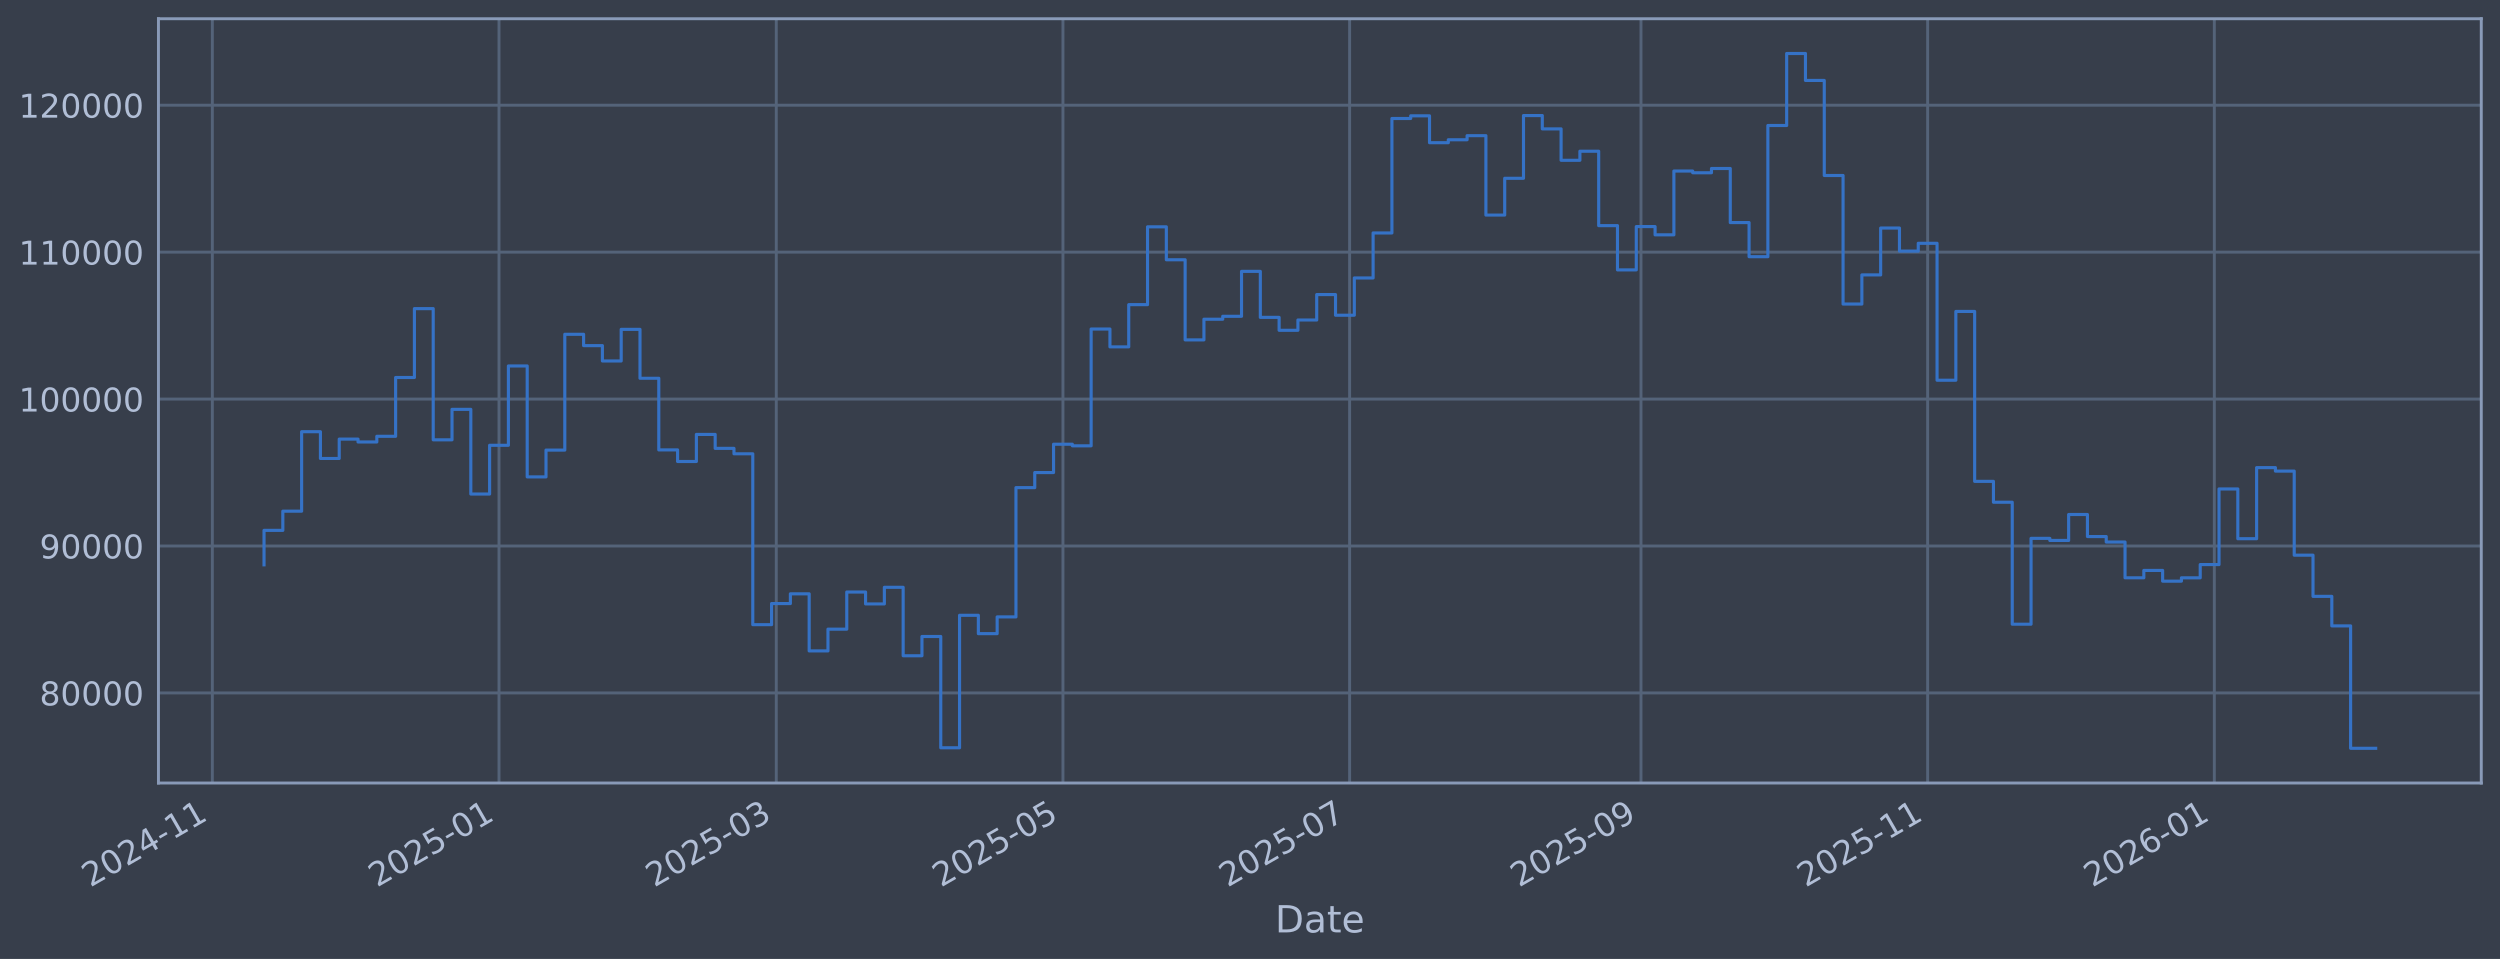
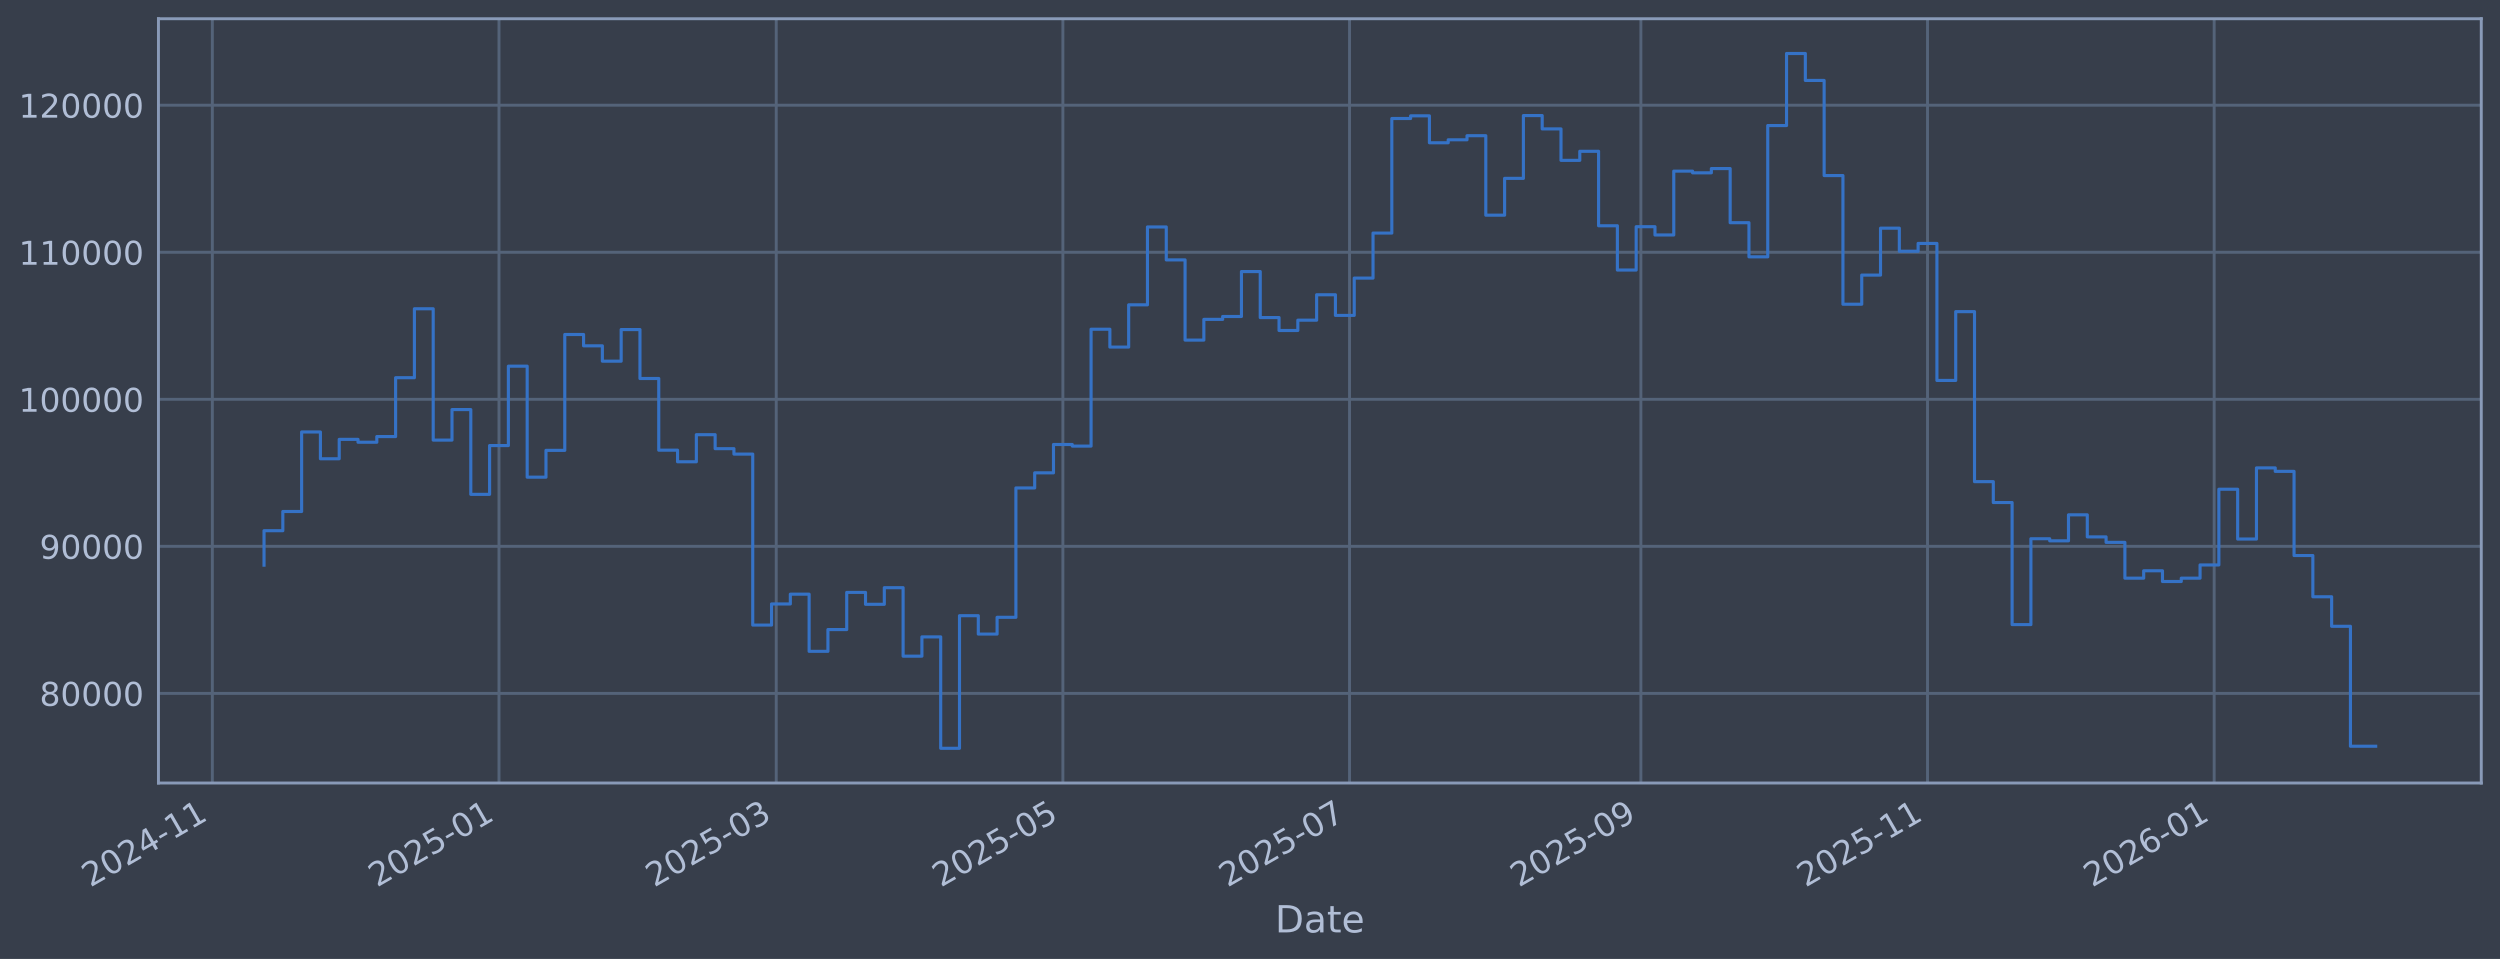
<svg xmlns="http://www.w3.org/2000/svg" xmlns:xlink="http://www.w3.org/1999/xlink" width="960.9pt" height="368.58pt" viewBox="0 0 960.9 368.58" version="1.1">
  <defs>
    <style type="text/css">*{stroke-linejoin: round; stroke-linecap: butt}</style>
  </defs>
  <g id="figure_1">
    <g id="patch_1">
      <path d="M 0 368.58  L 960.9 368.58  L 960.9 0  L 0 0  z " style="fill: #373e4b" />
    </g>
    <g id="axes_1">
      <g id="patch_2">
        <path d="M 60.901 300.96  L 953.701 300.96  L 953.701 7.2  L 60.901 7.2  z " style="fill: #373e4b" />
      </g>
      <g id="matplotlib.axis_1">
        <g id="xtick_1">
          <g id="line2d_1">
-             <path d="M 81.613 300.96  L 81.613 7.2  " clip-path="url(#p5e476b2bcc)" style="fill: none; stroke: #546379; stroke-width: 1.12; stroke-linecap: square" />
+             <path d="M 81.615 300.96  L 81.615 7.2  " clip-path="url(#pe10f50bcae)" style="fill: none; stroke: #546379; stroke-width: 1.12; stroke-linecap: square" />
          </g>
          <g id="line2d_2" />
          <g id="text_1">
-             <g style="fill: #b1bed6" transform="translate(34.70974 341.1745) rotate(-30) scale(0.126 -0.126)">
+             <g style="fill: #b1bed6" transform="translate(34.71134 341.1745) rotate(-30) scale(0.126 -0.126)">
              <defs>
                <path id="DejaVuSans-32" d="M 1228 531  L 3431 531  L 3431 0  L 469 0  L 469 531  Q 828 903 1448 1529  Q 2069 2156 2228 2338  Q 2531 2678 2651 2914  Q 2772 3150 2772 3378  Q 2772 3750 2511 3984  Q 2250 4219 1831 4219  Q 1534 4219 1204 4116  Q 875 4013 500 3803  L 500 4441  Q 881 4594 1212 4672  Q 1544 4750 1819 4750  Q 2544 4750 2975 4387  Q 3406 4025 3406 3419  Q 3406 3131 3298 2873  Q 3191 2616 2906 2266  Q 2828 2175 2409 1742  Q 1991 1309 1228 531  z " transform="scale(0.015625)" />
                <path id="DejaVuSans-30" d="M 2034 4250  Q 1547 4250 1301 3770  Q 1056 3291 1056 2328  Q 1056 1369 1301 889  Q 1547 409 2034 409  Q 2525 409 2770 889  Q 3016 1369 3016 2328  Q 3016 3291 2770 3770  Q 2525 4250 2034 4250  z M 2034 4750  Q 2819 4750 3233 4129  Q 3647 3509 3647 2328  Q 3647 1150 3233 529  Q 2819 -91 2034 -91  Q 1250 -91 836 529  Q 422 1150 422 2328  Q 422 3509 836 4129  Q 1250 4750 2034 4750  z " transform="scale(0.015625)" />
                <path id="DejaVuSans-34" d="M 2419 4116  L 825 1625  L 2419 1625  L 2419 4116  z M 2253 4666  L 3047 4666  L 3047 1625  L 3713 1625  L 3713 1100  L 3047 1100  L 3047 0  L 2419 0  L 2419 1100  L 313 1100  L 313 1709  L 2253 4666  z " transform="scale(0.015625)" />
                <path id="DejaVuSans-2d" d="M 313 2009  L 1997 2009  L 1997 1497  L 313 1497  L 313 2009  z " transform="scale(0.015625)" />
                <path id="DejaVuSans-31" d="M 794 531  L 1825 531  L 1825 4091  L 703 3866  L 703 4441  L 1819 4666  L 2450 4666  L 2450 531  L 3481 531  L 3481 0  L 794 0  L 794 531  z " transform="scale(0.015625)" />
              </defs>
              <use xlink:href="#DejaVuSans-32" />
              <use xlink:href="#DejaVuSans-30" transform="translate(63.62305 0)" />
              <use xlink:href="#DejaVuSans-32" transform="translate(127.2461 0)" />
              <use xlink:href="#DejaVuSans-34" transform="translate(190.8691 0)" />
              <use xlink:href="#DejaVuSans-2d" transform="translate(254.4922 0)" />
              <use xlink:href="#DejaVuSans-31" transform="translate(290.5762 0)" />
              <use xlink:href="#DejaVuSans-31" transform="translate(354.1992 0)" />
            </g>
          </g>
        </g>
        <g id="xtick_2">
          <g id="line2d_3">
-             <path d="M 191.797 300.96  L 191.797 7.2  " clip-path="url(#p5e476b2bcc)" style="fill: none; stroke: #546379; stroke-width: 1.12; stroke-linecap: square" />
+             <path d="M 191.79 300.96  L 191.79 7.2  " clip-path="url(#pe10f50bcae)" style="fill: none; stroke: #546379; stroke-width: 1.12; stroke-linecap: square" />
          </g>
          <g id="line2d_4" />
          <g id="text_2">
-             <g style="fill: #b1bed6" transform="translate(144.8941 341.1745) rotate(-30) scale(0.126 -0.126)">
+             <g style="fill: #b1bed6" transform="translate(144.8868 341.1745) rotate(-30) scale(0.126 -0.126)">
              <defs>
                <path id="DejaVuSans-35" d="M 691 4666  L 3169 4666  L 3169 4134  L 1269 4134  L 1269 2991  Q 1406 3038 1543 3061  Q 1681 3084 1819 3084  Q 2600 3084 3056 2656  Q 3513 2228 3513 1497  Q 3513 744 3044 326  Q 2575 -91 1722 -91  Q 1428 -91 1123 -41  Q 819 9 494 109  L 494 744  Q 775 591 1075 516  Q 1375 441 1709 441  Q 2250 441 2565 725  Q 2881 1009 2881 1497  Q 2881 1984 2565 2268  Q 2250 2553 1709 2553  Q 1456 2553 1204 2497  Q 953 2441 691 2322  L 691 4666  z " transform="scale(0.015625)" />
              </defs>
              <use xlink:href="#DejaVuSans-32" />
              <use xlink:href="#DejaVuSans-30" transform="translate(63.62305 0)" />
              <use xlink:href="#DejaVuSans-32" transform="translate(127.2461 0)" />
              <use xlink:href="#DejaVuSans-35" transform="translate(190.8691 0)" />
              <use xlink:href="#DejaVuSans-2d" transform="translate(254.4922 0)" />
              <use xlink:href="#DejaVuSans-30" transform="translate(290.5762 0)" />
              <use xlink:href="#DejaVuSans-31" transform="translate(354.1992 0)" />
            </g>
          </g>
        </g>
        <g id="xtick_3">
          <g id="line2d_5">
-             <path d="M 298.369 300.96  L 298.369 7.2  " clip-path="url(#p5e476b2bcc)" style="fill: none; stroke: #546379; stroke-width: 1.12; stroke-linecap: square" />
+             <path d="M 298.353 300.96  L 298.353 7.2  " clip-path="url(#pe10f50bcae)" style="fill: none; stroke: #546379; stroke-width: 1.12; stroke-linecap: square" />
          </g>
          <g id="line2d_6" />
          <g id="text_3">
-             <g style="fill: #b1bed6" transform="translate(251.4658 341.1745) rotate(-30) scale(0.126 -0.126)">
+             <g style="fill: #b1bed6" transform="translate(251.4499 341.1745) rotate(-30) scale(0.126 -0.126)">
              <defs>
                <path id="DejaVuSans-33" d="M 2597 2516  Q 3050 2419 3304 2112  Q 3559 1806 3559 1356  Q 3559 666 3084 287  Q 2609 -91 1734 -91  Q 1441 -91 1130 -33  Q 819 25 488 141  L 488 750  Q 750 597 1062 519  Q 1375 441 1716 441  Q 2309 441 2620 675  Q 2931 909 2931 1356  Q 2931 1769 2642 2001  Q 2353 2234 1838 2234  L 1294 2234  L 1294 2753  L 1863 2753  Q 2328 2753 2575 2939  Q 2822 3125 2822 3475  Q 2822 3834 2567 4026  Q 2313 4219 1838 4219  Q 1578 4219 1281 4162  Q 984 4106 628 3988  L 628 4550  Q 988 4650 1302 4700  Q 1616 4750 1894 4750  Q 2613 4750 3031 4423  Q 3450 4097 3450 3541  Q 3450 3153 3228 2886  Q 3006 2619 2597 2516  z " transform="scale(0.015625)" />
              </defs>
              <use xlink:href="#DejaVuSans-32" />
              <use xlink:href="#DejaVuSans-30" transform="translate(63.62305 0)" />
              <use xlink:href="#DejaVuSans-32" transform="translate(127.2461 0)" />
              <use xlink:href="#DejaVuSans-35" transform="translate(190.8691 0)" />
              <use xlink:href="#DejaVuSans-2d" transform="translate(254.4922 0)" />
              <use xlink:href="#DejaVuSans-30" transform="translate(290.5762 0)" />
              <use xlink:href="#DejaVuSans-33" transform="translate(354.1992 0)" />
            </g>
          </g>
        </g>
        <g id="xtick_4">
          <g id="line2d_7">
-             <path d="M 408.553 300.96  L 408.553 7.2  " clip-path="url(#p5e476b2bcc)" style="fill: none; stroke: #546379; stroke-width: 1.12; stroke-linecap: square" />
+             <path d="M 408.529 300.96  L 408.529 7.2  " clip-path="url(#pe10f50bcae)" style="fill: none; stroke: #546379; stroke-width: 1.12; stroke-linecap: square" />
          </g>
          <g id="line2d_8" />
          <g id="text_4">
-             <g style="fill: #b1bed6" transform="translate(361.6502 341.1745) rotate(-30) scale(0.126 -0.126)">
+             <g style="fill: #b1bed6" transform="translate(361.6254 341.1745) rotate(-30) scale(0.126 -0.126)">
              <use xlink:href="#DejaVuSans-32" />
              <use xlink:href="#DejaVuSans-30" transform="translate(63.62305 0)" />
              <use xlink:href="#DejaVuSans-32" transform="translate(127.2461 0)" />
              <use xlink:href="#DejaVuSans-35" transform="translate(190.8691 0)" />
              <use xlink:href="#DejaVuSans-2d" transform="translate(254.4922 0)" />
              <use xlink:href="#DejaVuSans-30" transform="translate(290.5762 0)" />
              <use xlink:href="#DejaVuSans-35" transform="translate(354.1992 0)" />
            </g>
          </g>
        </g>
        <g id="xtick_5">
          <g id="line2d_9">
-             <path d="M 518.738 300.96  L 518.738 7.2  " clip-path="url(#p5e476b2bcc)" style="fill: none; stroke: #546379; stroke-width: 1.12; stroke-linecap: square" />
+             <path d="M 518.704 300.96  L 518.704 7.2  " clip-path="url(#pe10f50bcae)" style="fill: none; stroke: #546379; stroke-width: 1.12; stroke-linecap: square" />
          </g>
          <g id="line2d_10" />
          <g id="text_5">
-             <g style="fill: #b1bed6" transform="translate(471.8345 341.1745) rotate(-30) scale(0.126 -0.126)">
+             <g style="fill: #b1bed6" transform="translate(471.8008 341.1745) rotate(-30) scale(0.126 -0.126)">
              <defs>
                <path id="DejaVuSans-37" d="M 525 4666  L 3525 4666  L 3525 4397  L 1831 0  L 1172 0  L 2766 4134  L 525 4134  L 525 4666  z " transform="scale(0.015625)" />
              </defs>
              <use xlink:href="#DejaVuSans-32" />
              <use xlink:href="#DejaVuSans-30" transform="translate(63.62305 0)" />
              <use xlink:href="#DejaVuSans-32" transform="translate(127.2461 0)" />
              <use xlink:href="#DejaVuSans-35" transform="translate(190.8691 0)" />
              <use xlink:href="#DejaVuSans-2d" transform="translate(254.4922 0)" />
              <use xlink:href="#DejaVuSans-30" transform="translate(290.5762 0)" />
              <use xlink:href="#DejaVuSans-37" transform="translate(354.1992 0)" />
            </g>
          </g>
        </g>
        <g id="xtick_6">
          <g id="line2d_11">
-             <path d="M 630.728 300.96  L 630.728 7.2  " clip-path="url(#p5e476b2bcc)" style="fill: none; stroke: #546379; stroke-width: 1.12; stroke-linecap: square" />
+             <path d="M 630.686 300.96  L 630.686 7.2  " clip-path="url(#pe10f50bcae)" style="fill: none; stroke: #546379; stroke-width: 1.12; stroke-linecap: square" />
          </g>
          <g id="line2d_12" />
          <g id="text_6">
-             <g style="fill: #b1bed6" transform="translate(583.8251 341.1745) rotate(-30) scale(0.126 -0.126)">
+             <g style="fill: #b1bed6" transform="translate(583.7824 341.1745) rotate(-30) scale(0.126 -0.126)">
              <defs>
                <path id="DejaVuSans-39" d="M 703 97  L 703 672  Q 941 559 1184 500  Q 1428 441 1663 441  Q 2288 441 2617 861  Q 2947 1281 2994 2138  Q 2813 1869 2534 1725  Q 2256 1581 1919 1581  Q 1219 1581 811 2004  Q 403 2428 403 3163  Q 403 3881 828 4315  Q 1253 4750 1959 4750  Q 2769 4750 3195 4129  Q 3622 3509 3622 2328  Q 3622 1225 3098 567  Q 2575 -91 1691 -91  Q 1453 -91 1209 -44  Q 966 3 703 97  z M 1959 2075  Q 2384 2075 2632 2365  Q 2881 2656 2881 3163  Q 2881 3666 2632 3958  Q 2384 4250 1959 4250  Q 1534 4250 1286 3958  Q 1038 3666 1038 3163  Q 1038 2656 1286 2365  Q 1534 2075 1959 2075  z " transform="scale(0.015625)" />
              </defs>
              <use xlink:href="#DejaVuSans-32" />
              <use xlink:href="#DejaVuSans-30" transform="translate(63.62305 0)" />
              <use xlink:href="#DejaVuSans-32" transform="translate(127.2461 0)" />
              <use xlink:href="#DejaVuSans-35" transform="translate(190.8691 0)" />
              <use xlink:href="#DejaVuSans-2d" transform="translate(254.4922 0)" />
              <use xlink:href="#DejaVuSans-30" transform="translate(290.5762 0)" />
              <use xlink:href="#DejaVuSans-39" transform="translate(354.1992 0)" />
            </g>
          </g>
        </g>
        <g id="xtick_7">
          <g id="line2d_13">
-             <path d="M 740.913 300.96  L 740.913 7.2  " clip-path="url(#p5e476b2bcc)" style="fill: none; stroke: #546379; stroke-width: 1.12; stroke-linecap: square" />
+             <path d="M 740.861 300.96  L 740.861 7.2  " clip-path="url(#pe10f50bcae)" style="fill: none; stroke: #546379; stroke-width: 1.12; stroke-linecap: square" />
          </g>
          <g id="line2d_14" />
          <g id="text_7">
-             <g style="fill: #b1bed6" transform="translate(694.0095 341.1745) rotate(-30) scale(0.126 -0.126)">
+             <g style="fill: #b1bed6" transform="translate(693.9578 341.1745) rotate(-30) scale(0.126 -0.126)">
              <use xlink:href="#DejaVuSans-32" />
              <use xlink:href="#DejaVuSans-30" transform="translate(63.62305 0)" />
              <use xlink:href="#DejaVuSans-32" transform="translate(127.2461 0)" />
              <use xlink:href="#DejaVuSans-35" transform="translate(190.8691 0)" />
              <use xlink:href="#DejaVuSans-2d" transform="translate(254.4922 0)" />
              <use xlink:href="#DejaVuSans-31" transform="translate(290.5762 0)" />
              <use xlink:href="#DejaVuSans-31" transform="translate(354.1992 0)" />
            </g>
          </g>
        </g>
        <g id="xtick_8">
          <g id="line2d_15">
-             <path d="M 851.097 300.96  L 851.097 7.2  " clip-path="url(#p5e476b2bcc)" style="fill: none; stroke: #546379; stroke-width: 1.12; stroke-linecap: square" />
+             <path d="M 851.037 300.96  L 851.037 7.2  " clip-path="url(#pe10f50bcae)" style="fill: none; stroke: #546379; stroke-width: 1.12; stroke-linecap: square" />
          </g>
          <g id="line2d_16" />
          <g id="text_8">
-             <g style="fill: #b1bed6" transform="translate(804.1938 341.1745) rotate(-30) scale(0.126 -0.126)">
+             <g style="fill: #b1bed6" transform="translate(804.1333 341.1745) rotate(-30) scale(0.126 -0.126)">
              <defs>
                <path id="DejaVuSans-36" d="M 2113 2584  Q 1688 2584 1439 2293  Q 1191 2003 1191 1497  Q 1191 994 1439 701  Q 1688 409 2113 409  Q 2538 409 2786 701  Q 3034 994 3034 1497  Q 3034 2003 2786 2293  Q 2538 2584 2113 2584  z M 3366 4563  L 3366 3988  Q 3128 4100 2886 4159  Q 2644 4219 2406 4219  Q 1781 4219 1451 3797  Q 1122 3375 1075 2522  Q 1259 2794 1537 2939  Q 1816 3084 2150 3084  Q 2853 3084 3261 2657  Q 3669 2231 3669 1497  Q 3669 778 3244 343  Q 2819 -91 2113 -91  Q 1303 -91 875 529  Q 447 1150 447 2328  Q 447 3434 972 4092  Q 1497 4750 2381 4750  Q 2619 4750 2861 4703  Q 3103 4656 3366 4563  z " transform="scale(0.015625)" />
              </defs>
              <use xlink:href="#DejaVuSans-32" />
              <use xlink:href="#DejaVuSans-30" transform="translate(63.62305 0)" />
              <use xlink:href="#DejaVuSans-32" transform="translate(127.2461 0)" />
              <use xlink:href="#DejaVuSans-36" transform="translate(190.8691 0)" />
              <use xlink:href="#DejaVuSans-2d" transform="translate(254.4922 0)" />
              <use xlink:href="#DejaVuSans-30" transform="translate(290.5762 0)" />
              <use xlink:href="#DejaVuSans-31" transform="translate(354.1992 0)" />
            </g>
          </g>
        </g>
        <g id="text_9">
          <g style="fill: #b1bed6" transform="translate(490.0914 358.3856) scale(0.144 -0.144)">
            <defs>
              <path id="DejaVuSans-44" d="M 1259 4147  L 1259 519  L 2022 519  Q 2988 519 3436 956  Q 3884 1394 3884 2338  Q 3884 3275 3436 3711  Q 2988 4147 2022 4147  L 1259 4147  z M 628 4666  L 1925 4666  Q 3281 4666 3915 4102  Q 4550 3538 4550 2338  Q 4550 1131 3912 565  Q 3275 0 1925 0  L 628 0  L 628 4666  z " transform="scale(0.015625)" />
              <path id="DejaVuSans-61" d="M 2194 1759  Q 1497 1759 1228 1600  Q 959 1441 959 1056  Q 959 750 1161 570  Q 1363 391 1709 391  Q 2188 391 2477 730  Q 2766 1069 2766 1631  L 2766 1759  L 2194 1759  z M 3341 1997  L 3341 0  L 2766 0  L 2766 531  Q 2569 213 2275 61  Q 1981 -91 1556 -91  Q 1019 -91 701 211  Q 384 513 384 1019  Q 384 1609 779 1909  Q 1175 2209 1959 2209  L 2766 2209  L 2766 2266  Q 2766 2663 2505 2880  Q 2244 3097 1772 3097  Q 1472 3097 1187 3025  Q 903 2953 641 2809  L 641 3341  Q 956 3463 1253 3523  Q 1550 3584 1831 3584  Q 2591 3584 2966 3190  Q 3341 2797 3341 1997  z " transform="scale(0.015625)" />
              <path id="DejaVuSans-74" d="M 1172 4494  L 1172 3500  L 2356 3500  L 2356 3053  L 1172 3053  L 1172 1153  Q 1172 725 1289 603  Q 1406 481 1766 481  L 2356 481  L 2356 0  L 1766 0  Q 1100 0 847 248  Q 594 497 594 1153  L 594 3053  L 172 3053  L 172 3500  L 594 3500  L 594 4494  L 1172 4494  z " transform="scale(0.015625)" />
              <path id="DejaVuSans-65" d="M 3597 1894  L 3597 1613  L 953 1613  Q 991 1019 1311 708  Q 1631 397 2203 397  Q 2534 397 2845 478  Q 3156 559 3463 722  L 3463 178  Q 3153 47 2828 -22  Q 2503 -91 2169 -91  Q 1331 -91 842 396  Q 353 884 353 1716  Q 353 2575 817 3079  Q 1281 3584 2069 3584  Q 2775 3584 3186 3129  Q 3597 2675 3597 1894  z M 3022 2063  Q 3016 2534 2758 2815  Q 2500 3097 2075 3097  Q 1594 3097 1305 2825  Q 1016 2553 972 2059  L 3022 2063  z " transform="scale(0.015625)" />
            </defs>
            <use xlink:href="#DejaVuSans-44" />
            <use xlink:href="#DejaVuSans-61" transform="translate(77.00195 0)" />
            <use xlink:href="#DejaVuSans-74" transform="translate(138.2812 0)" />
            <use xlink:href="#DejaVuSans-65" transform="translate(177.4902 0)" />
          </g>
        </g>
      </g>
      <g id="matplotlib.axis_2">
        <g id="ytick_1">
          <g id="line2d_17">
-             <path d="M 60.901 266.335  L 953.701 266.335  " clip-path="url(#p5e476b2bcc)" style="fill: none; stroke: #546379; stroke-width: 1.12; stroke-linecap: square" />
+             <path d="M 60.901 266.507  L 953.701 266.507  " clip-path="url(#pe10f50bcae)" style="fill: none; stroke: #546379; stroke-width: 1.12; stroke-linecap: square" />
          </g>
          <g id="line2d_18" />
          <g id="text_10">
-             <g style="fill: #b1bed6" transform="translate(15.21675 271.1216) scale(0.126 -0.126)">
+             <g style="fill: #b1bed6" transform="translate(15.21675 271.2944) scale(0.126 -0.126)">
              <defs>
                <path id="DejaVuSans-38" d="M 2034 2216  Q 1584 2216 1326 1975  Q 1069 1734 1069 1313  Q 1069 891 1326 650  Q 1584 409 2034 409  Q 2484 409 2743 651  Q 3003 894 3003 1313  Q 3003 1734 2745 1975  Q 2488 2216 2034 2216  z M 1403 2484  Q 997 2584 770 2862  Q 544 3141 544 3541  Q 544 4100 942 4425  Q 1341 4750 2034 4750  Q 2731 4750 3128 4425  Q 3525 4100 3525 3541  Q 3525 3141 3298 2862  Q 3072 2584 2669 2484  Q 3125 2378 3379 2068  Q 3634 1759 3634 1313  Q 3634 634 3220 271  Q 2806 -91 2034 -91  Q 1263 -91 848 271  Q 434 634 434 1313  Q 434 1759 690 2068  Q 947 2378 1403 2484  z M 1172 3481  Q 1172 3119 1398 2916  Q 1625 2713 2034 2713  Q 2441 2713 2670 2916  Q 2900 3119 2900 3481  Q 2900 3844 2670 4047  Q 2441 4250 2034 4250  Q 1625 4250 1398 4047  Q 1172 3844 1172 3481  z " transform="scale(0.015625)" />
              </defs>
              <use xlink:href="#DejaVuSans-38" />
              <use xlink:href="#DejaVuSans-30" transform="translate(63.62305 0)" />
              <use xlink:href="#DejaVuSans-30" transform="translate(127.2461 0)" />
              <use xlink:href="#DejaVuSans-30" transform="translate(190.8691 0)" />
              <use xlink:href="#DejaVuSans-30" transform="translate(254.4922 0)" />
            </g>
          </g>
        </g>
        <g id="ytick_2">
          <g id="line2d_19">
-             <path d="M 60.901 209.858  L 953.701 209.858  " clip-path="url(#p5e476b2bcc)" style="fill: none; stroke: #546379; stroke-width: 1.12; stroke-linecap: square" />
+             <path d="M 60.901 209.991  L 953.701 209.991  " clip-path="url(#pe10f50bcae)" style="fill: none; stroke: #546379; stroke-width: 1.12; stroke-linecap: square" />
          </g>
          <g id="line2d_20" />
          <g id="text_11">
-             <g style="fill: #b1bed6" transform="translate(15.21675 214.6453) scale(0.126 -0.126)">
+             <g style="fill: #b1bed6" transform="translate(15.21675 214.7784) scale(0.126 -0.126)">
              <use xlink:href="#DejaVuSans-39" />
              <use xlink:href="#DejaVuSans-30" transform="translate(63.62305 0)" />
              <use xlink:href="#DejaVuSans-30" transform="translate(127.2461 0)" />
              <use xlink:href="#DejaVuSans-30" transform="translate(190.8691 0)" />
              <use xlink:href="#DejaVuSans-30" transform="translate(254.4922 0)" />
            </g>
          </g>
        </g>
        <g id="ytick_3">
          <g id="line2d_21">
-             <path d="M 60.901 153.382  L 953.701 153.382  " clip-path="url(#p5e476b2bcc)" style="fill: none; stroke: #546379; stroke-width: 1.12; stroke-linecap: square" />
+             <path d="M 60.901 153.475  L 953.701 153.475  " clip-path="url(#pe10f50bcae)" style="fill: none; stroke: #546379; stroke-width: 1.12; stroke-linecap: square" />
          </g>
          <g id="line2d_22" />
          <g id="text_12">
-             <g style="fill: #b1bed6" transform="translate(7.2 158.169) scale(0.126 -0.126)">
+             <g style="fill: #b1bed6" transform="translate(7.2 158.2624) scale(0.126 -0.126)">
              <use xlink:href="#DejaVuSans-31" />
              <use xlink:href="#DejaVuSans-30" transform="translate(63.62305 0)" />
              <use xlink:href="#DejaVuSans-30" transform="translate(127.2461 0)" />
              <use xlink:href="#DejaVuSans-30" transform="translate(190.8691 0)" />
              <use xlink:href="#DejaVuSans-30" transform="translate(254.4922 0)" />
              <use xlink:href="#DejaVuSans-30" transform="translate(318.1152 0)" />
            </g>
          </g>
        </g>
        <g id="ytick_4">
          <g id="line2d_23">
-             <path d="M 60.901 96.906  L 953.701 96.906  " clip-path="url(#p5e476b2bcc)" style="fill: none; stroke: #546379; stroke-width: 1.12; stroke-linecap: square" />
+             <path d="M 60.901 96.959  L 953.701 96.959  " clip-path="url(#pe10f50bcae)" style="fill: none; stroke: #546379; stroke-width: 1.12; stroke-linecap: square" />
          </g>
          <g id="line2d_24" />
          <g id="text_13">
-             <g style="fill: #b1bed6" transform="translate(7.2 101.6927) scale(0.126 -0.126)">
+             <g style="fill: #b1bed6" transform="translate(7.2 101.7464) scale(0.126 -0.126)">
              <use xlink:href="#DejaVuSans-31" />
              <use xlink:href="#DejaVuSans-31" transform="translate(63.62305 0)" />
              <use xlink:href="#DejaVuSans-30" transform="translate(127.2461 0)" />
              <use xlink:href="#DejaVuSans-30" transform="translate(190.8691 0)" />
              <use xlink:href="#DejaVuSans-30" transform="translate(254.4922 0)" />
              <use xlink:href="#DejaVuSans-30" transform="translate(318.1152 0)" />
            </g>
          </g>
        </g>
        <g id="ytick_5">
          <g id="line2d_25">
-             <path d="M 60.901 40.429  L 953.701 40.429  " clip-path="url(#p5e476b2bcc)" style="fill: none; stroke: #546379; stroke-width: 1.12; stroke-linecap: square" />
+             <path d="M 60.901 40.443  L 953.701 40.443  " clip-path="url(#pe10f50bcae)" style="fill: none; stroke: #546379; stroke-width: 1.12; stroke-linecap: square" />
          </g>
          <g id="line2d_26" />
          <g id="text_14">
-             <g style="fill: #b1bed6" transform="translate(7.2 45.21641) scale(0.126 -0.126)">
+             <g style="fill: #b1bed6" transform="translate(7.2 45.23038) scale(0.126 -0.126)">
              <use xlink:href="#DejaVuSans-31" />
              <use xlink:href="#DejaVuSans-32" transform="translate(63.62305 0)" />
              <use xlink:href="#DejaVuSans-30" transform="translate(127.2461 0)" />
              <use xlink:href="#DejaVuSans-30" transform="translate(190.8691 0)" />
              <use xlink:href="#DejaVuSans-30" transform="translate(254.4922 0)" />
              <use xlink:href="#DejaVuSans-30" transform="translate(318.1152 0)" />
            </g>
          </g>
        </g>
      </g>
      <g id="line2d_27">
-         <path d="M 101.482 217.089  L 101.482 203.854  L 108.708 203.854  L 108.708 196.476  L 115.933 196.476  L 115.933 165.937  L 123.158 165.937  L 123.158 176.215  L 130.383 176.215  L 130.383 168.78  L 137.608 168.78  L 137.608 169.876  L 144.834 169.876  L 144.834 167.696  L 152.059 167.696  L 152.059 145.094  L 159.284 145.094  L 159.284 118.615  L 166.509 118.615  L 166.509 169.045  L 173.734 169.045  L 173.734 157.335  L 180.96 157.335  L 180.96 189.886  L 188.185 189.886  L 188.185 171.152  L 195.41 171.152  L 195.41 140.656  L 202.635 140.656  L 202.635 183.299  L 209.86 183.299  L 209.86 172.995  L 217.086 172.995  L 217.086 128.482  L 224.311 128.482  L 224.311 132.841  L 231.536 132.841  L 231.536 138.74  L 238.761 138.74  L 238.761 126.59  L 245.986 126.59  L 245.986 145.392  L 253.212 145.392  L 253.212 172.919  L 260.437 172.919  L 260.437 177.373  L 267.662 177.373  L 267.662 166.972  L 274.887 166.972  L 274.887 172.342  L 282.112 172.342  L 282.112 174.421  L 289.338 174.421  L 289.338 240.097  L 296.563 240.097  L 296.563 231.987  L 303.788 231.987  L 303.788 228.238  L 311.013 228.238  L 311.013 250.186  L 318.238 250.186  L 318.238 241.826  L 325.464 241.826  L 325.464 227.549  L 332.689 227.549  L 332.689 232.126  L 339.914 232.126  L 339.914 225.741  L 347.139 225.741  L 347.139 252.04  L 354.364 252.04  L 354.364 244.636  L 361.59 244.636  L 361.59 287.42  L 368.815 287.42  L 368.815 236.497  L 376.04 236.497  L 376.04 243.554  L 383.265 243.554  L 383.265 237.121  L 390.49 237.121  L 390.49 187.433  L 397.716 187.433  L 397.716 181.63  L 404.941 181.63  L 404.941 170.737  L 412.166 170.737  L 412.166 171.351  L 419.391 171.351  L 419.391 126.464  L 426.616 126.464  L 426.616 133.32  L 433.842 133.32  L 433.842 117.097  L 441.067 117.097  L 441.067 87.179  L 448.292 87.179  L 448.292 99.835  L 455.517 99.835  L 455.517 130.635  L 462.742 130.635  L 462.742 122.69  L 469.968 122.69  L 469.968 121.569  L 477.193 121.569  L 477.193 104.312  L 484.418 104.312  L 484.418 121.989  L 491.643 121.989  L 491.643 126.949  L 498.868 126.949  L 498.868 122.996  L 506.094 122.996  L 506.094 113.225  L 513.319 113.225  L 513.319 121.158  L 520.544 121.158  L 520.544 106.828  L 527.769 106.828  L 527.769 89.534  L 534.994 89.534  L 534.994 45.538  L 542.22 45.538  L 542.22 44.513  L 549.445 44.513  L 549.445 54.849  L 556.67 54.849  L 556.67 53.711  L 563.895 53.711  L 563.895 52.145  L 571.12 52.145  L 571.12 82.664  L 578.346 82.664  L 578.346 68.529  L 585.571 68.529  L 585.571 44.409  L 592.796 44.409  L 592.796 49.534  L 600.021 49.534  L 600.021 61.602  L 607.247 61.602  L 607.247 58.124  L 614.472 58.124  L 614.472 86.72  L 621.697 86.72  L 621.697 103.735  L 628.922 103.735  L 628.922 87.093  L 636.147 87.093  L 636.147 90.267  L 643.373 90.267  L 643.373 65.744  L 650.598 65.744  L 650.598 66.395  L 657.823 66.395  L 657.823 64.763  L 665.048 64.763  L 665.048 85.552  L 672.273 85.552  L 672.273 98.663  L 679.499 98.663  L 679.499 48.236  L 686.724 48.236  L 686.724 20.553  L 693.949 20.553  L 693.949 30.917  L 701.174 30.917  L 701.174 67.445  L 708.399 67.445  L 708.399 116.864  L 715.625 116.864  L 715.625 105.67  L 722.85 105.67  L 722.85 87.657  L 730.075 87.657  L 730.075 96.519  L 737.3 96.519  L 737.3 93.506  L 744.525 93.506  L 744.525 146.139  L 751.751 146.139  L 751.751 119.709  L 758.976 119.709  L 758.976 185.013  L 766.201 185.013  L 766.201 193.033  L 773.426 193.033  L 773.426 239.917  L 780.651 239.917  L 780.651 206.935  L 787.877 206.935  L 787.877 207.732  L 795.102 207.732  L 795.102 197.761  L 802.327 197.761  L 802.327 206.224  L 809.552 206.224  L 809.552 208.336  L 816.777 208.336  L 816.777 222.083  L 824.003 222.083  L 824.003 219.248  L 831.228 219.248  L 831.228 223.369  L 838.453 223.369  L 838.453 222.085  L 845.678 222.085  L 845.678 217.003  L 852.903 217.003  L 852.903 187.932  L 860.129 187.932  L 860.129 207.059  L 867.354 207.059  L 867.354 179.735  L 874.579 179.735  L 874.579 181.067  L 881.804 181.067  L 881.804 213.39  L 889.029 213.39  L 889.029 229.224  L 896.255 229.224  L 896.255 240.562  L 903.48 240.562  L 903.48 287.607  L 913.119 287.607  L 913.119 287.607  " clip-path="url(#p5e476b2bcc)" style="fill: none; stroke: #3572c6; stroke-width: 1.2; stroke-linecap: square" />
+         <path d="M 101.482 217.227  L 101.482 203.982  L 108.707 203.982  L 108.707 196.6  L 115.932 196.6  L 115.932 166.039  L 123.156 166.039  L 123.156 176.325  L 130.381 176.325  L 130.381 168.884  L 137.605 168.884  L 137.605 169.981  L 144.83 169.981  L 144.83 167.799  L 152.055 167.799  L 152.055 145.181  L 159.279 145.181  L 159.279 118.684  L 166.504 118.684  L 166.504 169.15  L 173.729 169.15  L 173.729 157.431  L 180.953 157.431  L 180.953 190.005  L 188.178 190.005  L 188.178 171.257  L 195.402 171.257  L 195.402 140.741  L 202.627 140.741  L 202.627 183.414  L 209.852 183.414  L 209.852 173.103  L 217.076 173.103  L 217.076 128.558  L 224.301 128.558  L 224.301 132.92  L 231.525 132.92  L 231.525 138.823  L 238.75 138.823  L 238.75 126.664  L 245.975 126.664  L 245.975 145.48  L 253.199 145.48  L 253.199 173.026  L 260.424 173.026  L 260.424 177.483  L 267.649 177.483  L 267.649 167.075  L 274.873 167.075  L 274.873 172.449  L 282.098 172.449  L 282.098 174.529  L 289.322 174.529  L 289.322 240.251  L 296.547 240.251  L 296.547 232.136  L 303.772 232.136  L 303.772 228.384  L 310.996 228.384  L 310.996 250.348  L 318.221 250.348  L 318.221 241.982  L 325.446 241.982  L 325.446 227.695  L 332.67 227.695  L 332.67 232.275  L 339.895 232.275  L 339.895 225.885  L 347.119 225.885  L 347.119 252.202  L 354.344 252.202  L 354.344 244.794  L 361.569 244.794  L 361.569 287.607  L 368.793 287.607  L 368.793 236.648  L 376.018 236.648  L 376.018 243.711  L 383.242 243.711  L 383.242 237.274  L 390.467 237.274  L 390.467 187.55  L 397.692 187.55  L 397.692 181.744  L 404.916 181.744  L 404.916 170.843  L 412.141 170.843  L 412.141 171.457  L 419.366 171.457  L 419.366 126.538  L 426.59 126.538  L 426.59 133.4  L 433.815 133.4  L 433.815 117.165  L 441.039 117.165  L 441.039 87.226  L 448.264 87.226  L 448.264 99.891  L 455.489 99.891  L 455.489 130.713  L 462.713 130.713  L 462.713 122.762  L 469.938 122.762  L 469.938 121.64  L 477.163 121.64  L 477.163 104.371  L 484.387 104.371  L 484.387 122.06  L 491.612 122.06  L 491.612 127.024  L 498.836 127.024  L 498.836 123.068  L 506.061 123.068  L 506.061 113.291  L 513.286 113.291  L 513.286 121.228  L 520.51 121.228  L 520.51 106.889  L 527.735 106.889  L 527.735 89.583  L 534.959 89.583  L 534.959 45.556  L 542.184 45.556  L 542.184 44.53  L 549.409 44.53  L 549.409 54.873  L 556.633 54.873  L 556.633 53.734  L 563.858 53.734  L 563.858 52.167  L 571.083 52.167  L 571.083 82.708  L 578.307 82.708  L 578.307 68.563  L 585.532 68.563  L 585.532 44.425  L 592.756 44.425  L 592.756 49.554  L 599.981 49.554  L 599.981 61.631  L 607.206 61.631  L 607.206 58.15  L 614.43 58.15  L 614.43 86.767  L 621.655 86.767  L 621.655 103.793  L 628.88 103.793  L 628.88 87.139  L 636.104 87.139  L 636.104 90.316  L 643.329 90.316  L 643.329 65.776  L 650.553 65.776  L 650.553 66.427  L 657.778 66.427  L 657.778 64.794  L 665.003 64.794  L 665.003 85.598  L 672.227 85.598  L 672.227 98.718  L 679.452 98.718  L 679.452 48.256  L 686.676 48.256  L 686.676 20.553  L 693.901 20.553  L 693.901 30.924  L 701.126 30.924  L 701.126 67.478  L 708.35 67.478  L 708.35 116.932  L 715.575 116.932  L 715.575 105.73  L 722.8 105.73  L 722.8 87.704  L 730.024 87.704  L 730.024 96.572  L 737.249 96.572  L 737.249 93.557  L 744.473 93.557  L 744.473 146.227  L 751.698 146.227  L 751.698 119.779  L 758.923 119.779  L 758.923 185.129  L 766.147 185.129  L 766.147 193.155  L 773.372 193.155  L 773.372 240.071  L 780.597 240.071  L 780.597 207.066  L 787.821 207.066  L 787.821 207.864  L 795.046 207.864  L 795.046 197.886  L 802.27 197.886  L 802.27 206.354  L 809.495 206.354  L 809.495 208.468  L 816.72 208.468  L 816.72 222.225  L 823.944 222.225  L 823.944 219.388  L 831.169 219.388  L 831.169 223.511  L 838.393 223.511  L 838.393 222.226  L 845.618 222.226  L 845.618 217.141  L 852.843 217.141  L 852.843 188.05  L 860.067 188.05  L 860.067 207.19  L 867.292 207.19  L 867.292 179.847  L 874.517 179.847  L 874.517 181.18  L 881.741 181.18  L 881.741 213.525  L 888.966 213.525  L 888.966 229.371  L 896.19 229.371  L 896.19 240.717  L 903.415 240.717  L 903.415 286.827  L 913.119 286.827  L 913.119 286.827  " clip-path="url(#pe10f50bcae)" style="fill: none; stroke: #3572c6; stroke-width: 1.2; stroke-linecap: square" />
      </g>
      <g id="patch_3">
        <path d="M 60.901 300.96  L 60.901 7.2  " style="fill: none; stroke: #899ab8; stroke-width: 1.12; stroke-linejoin: miter; stroke-linecap: square" />
      </g>
      <g id="patch_4">
        <path d="M 953.701 300.96  L 953.701 7.2  " style="fill: none; stroke: #899ab8; stroke-width: 1.12; stroke-linejoin: miter; stroke-linecap: square" />
      </g>
      <g id="patch_5">
        <path d="M 60.901 300.96  L 953.701 300.96  " style="fill: none; stroke: #899ab8; stroke-width: 1.12; stroke-linejoin: miter; stroke-linecap: square" />
      </g>
      <g id="patch_6">
        <path d="M 60.901 7.2  L 953.701 7.2  " style="fill: none; stroke: #899ab8; stroke-width: 1.12; stroke-linejoin: miter; stroke-linecap: square" />
      </g>
    </g>
  </g>
  <defs>
-     <clipPath id="p5e476b2bcc">
+     <clipPath id="pe10f50bcae">
      <rect x="60.901" y="7.2" width="892.8" height="293.76" />
    </clipPath>
  </defs>
</svg>
